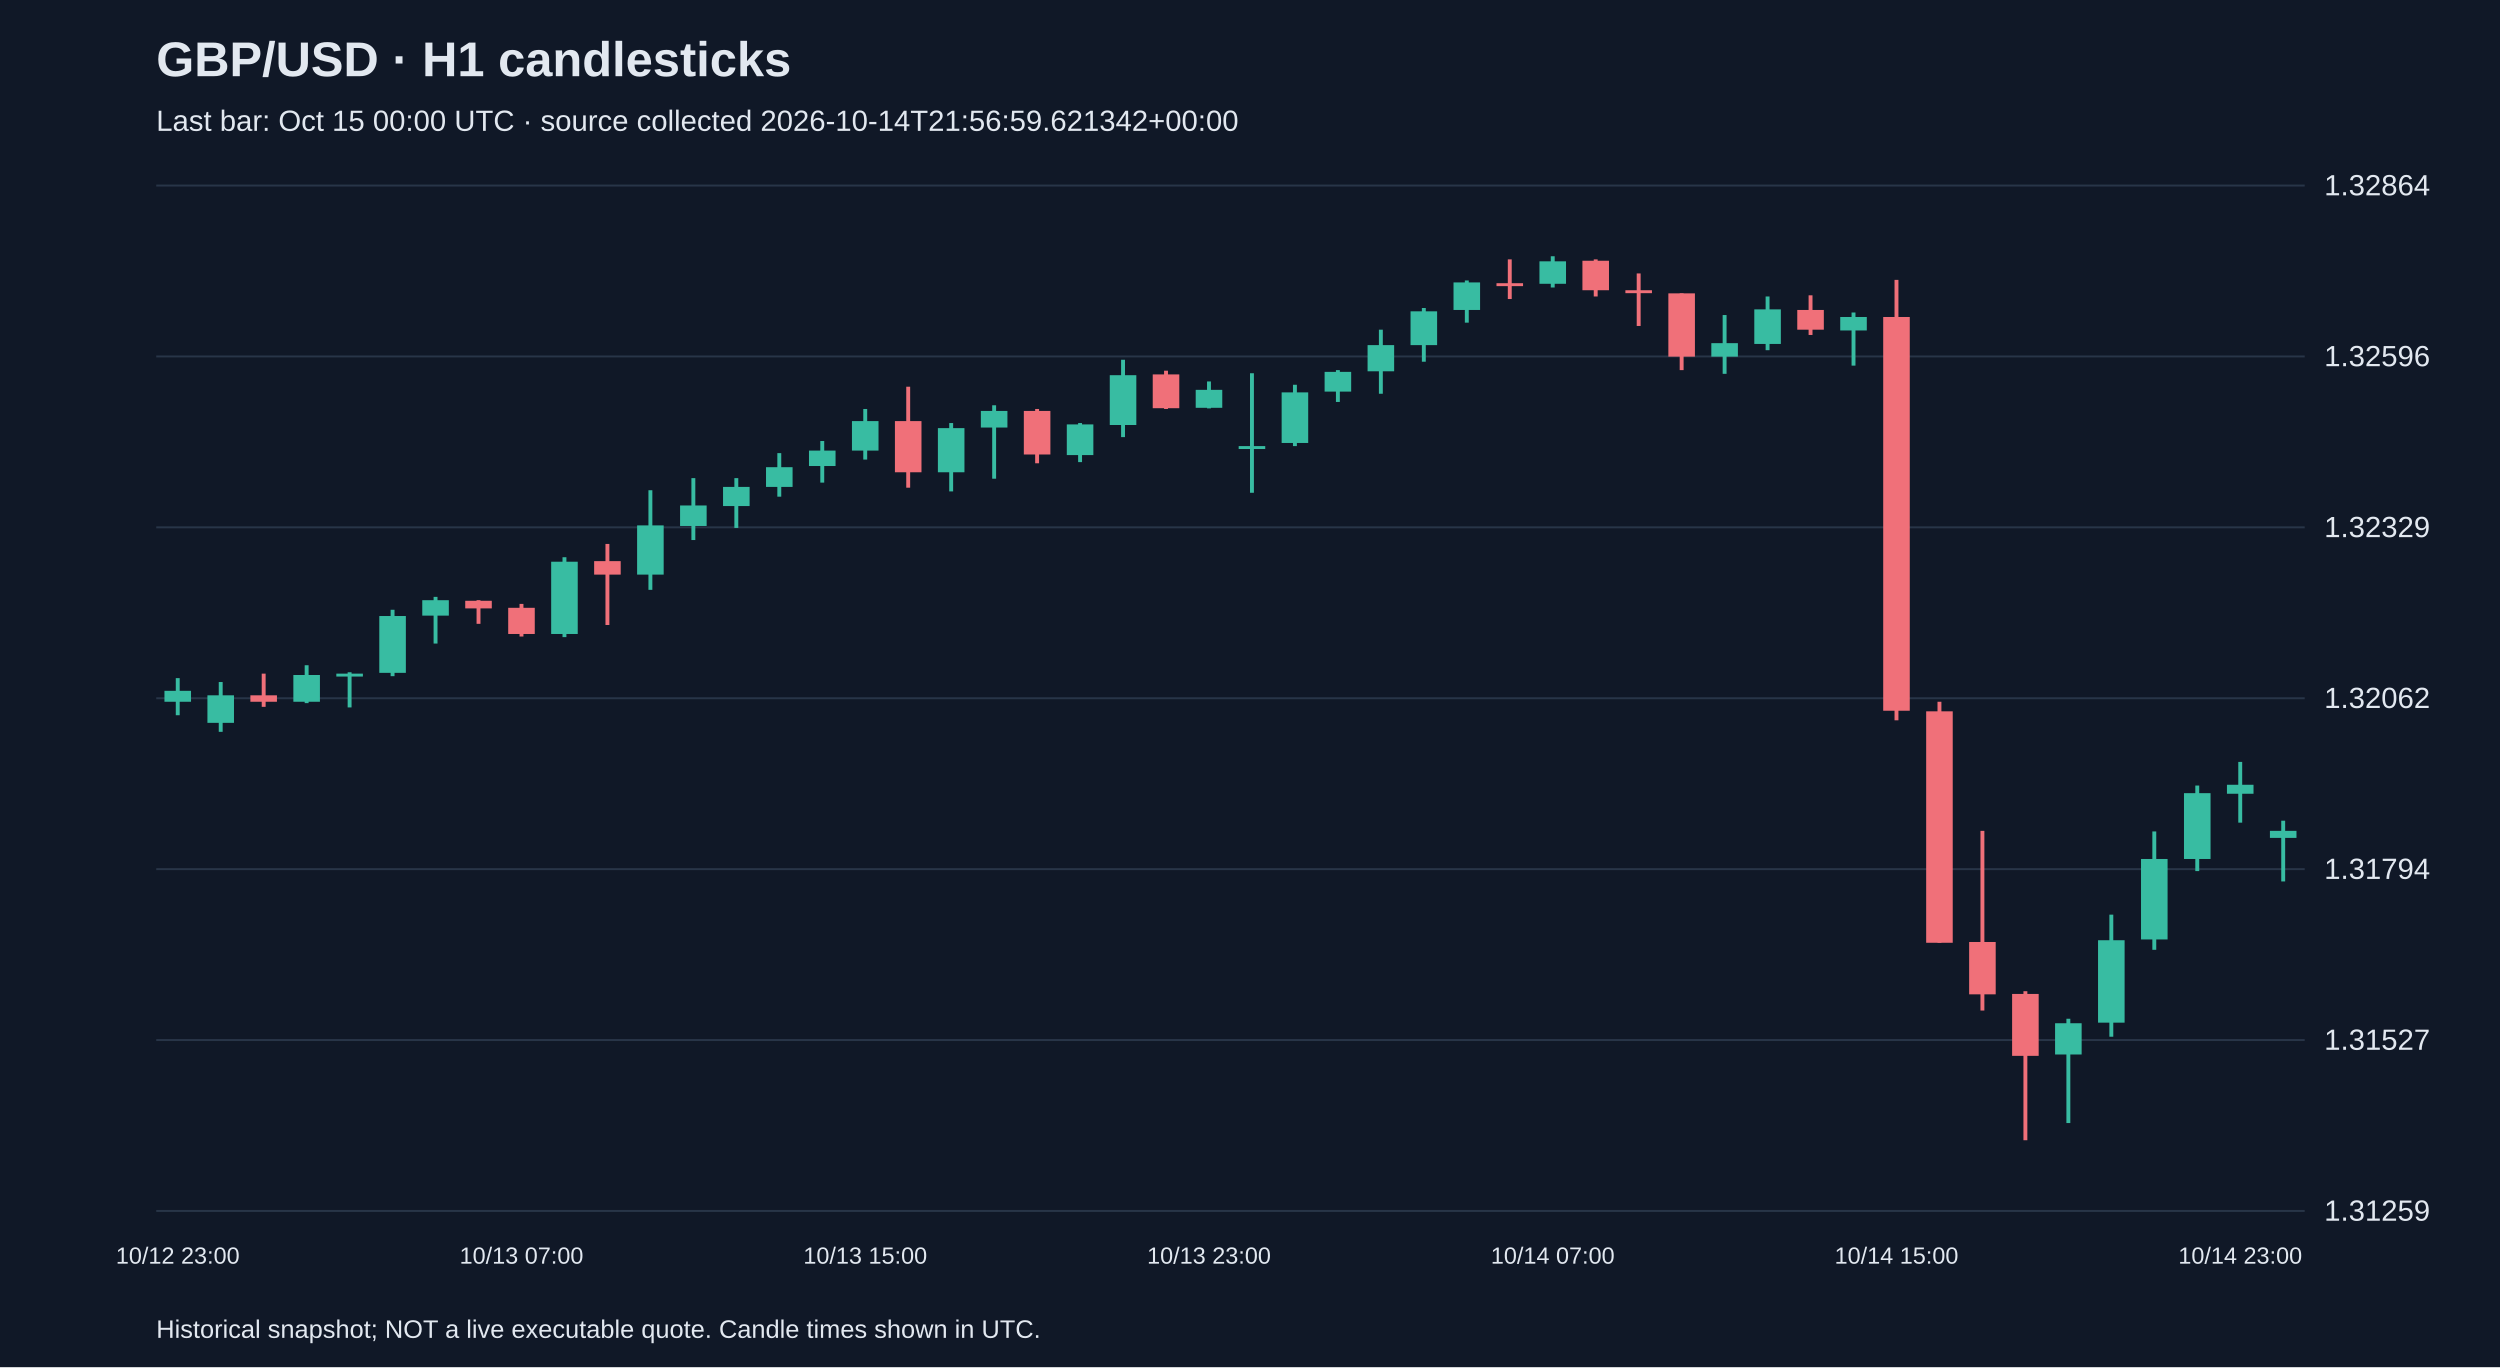
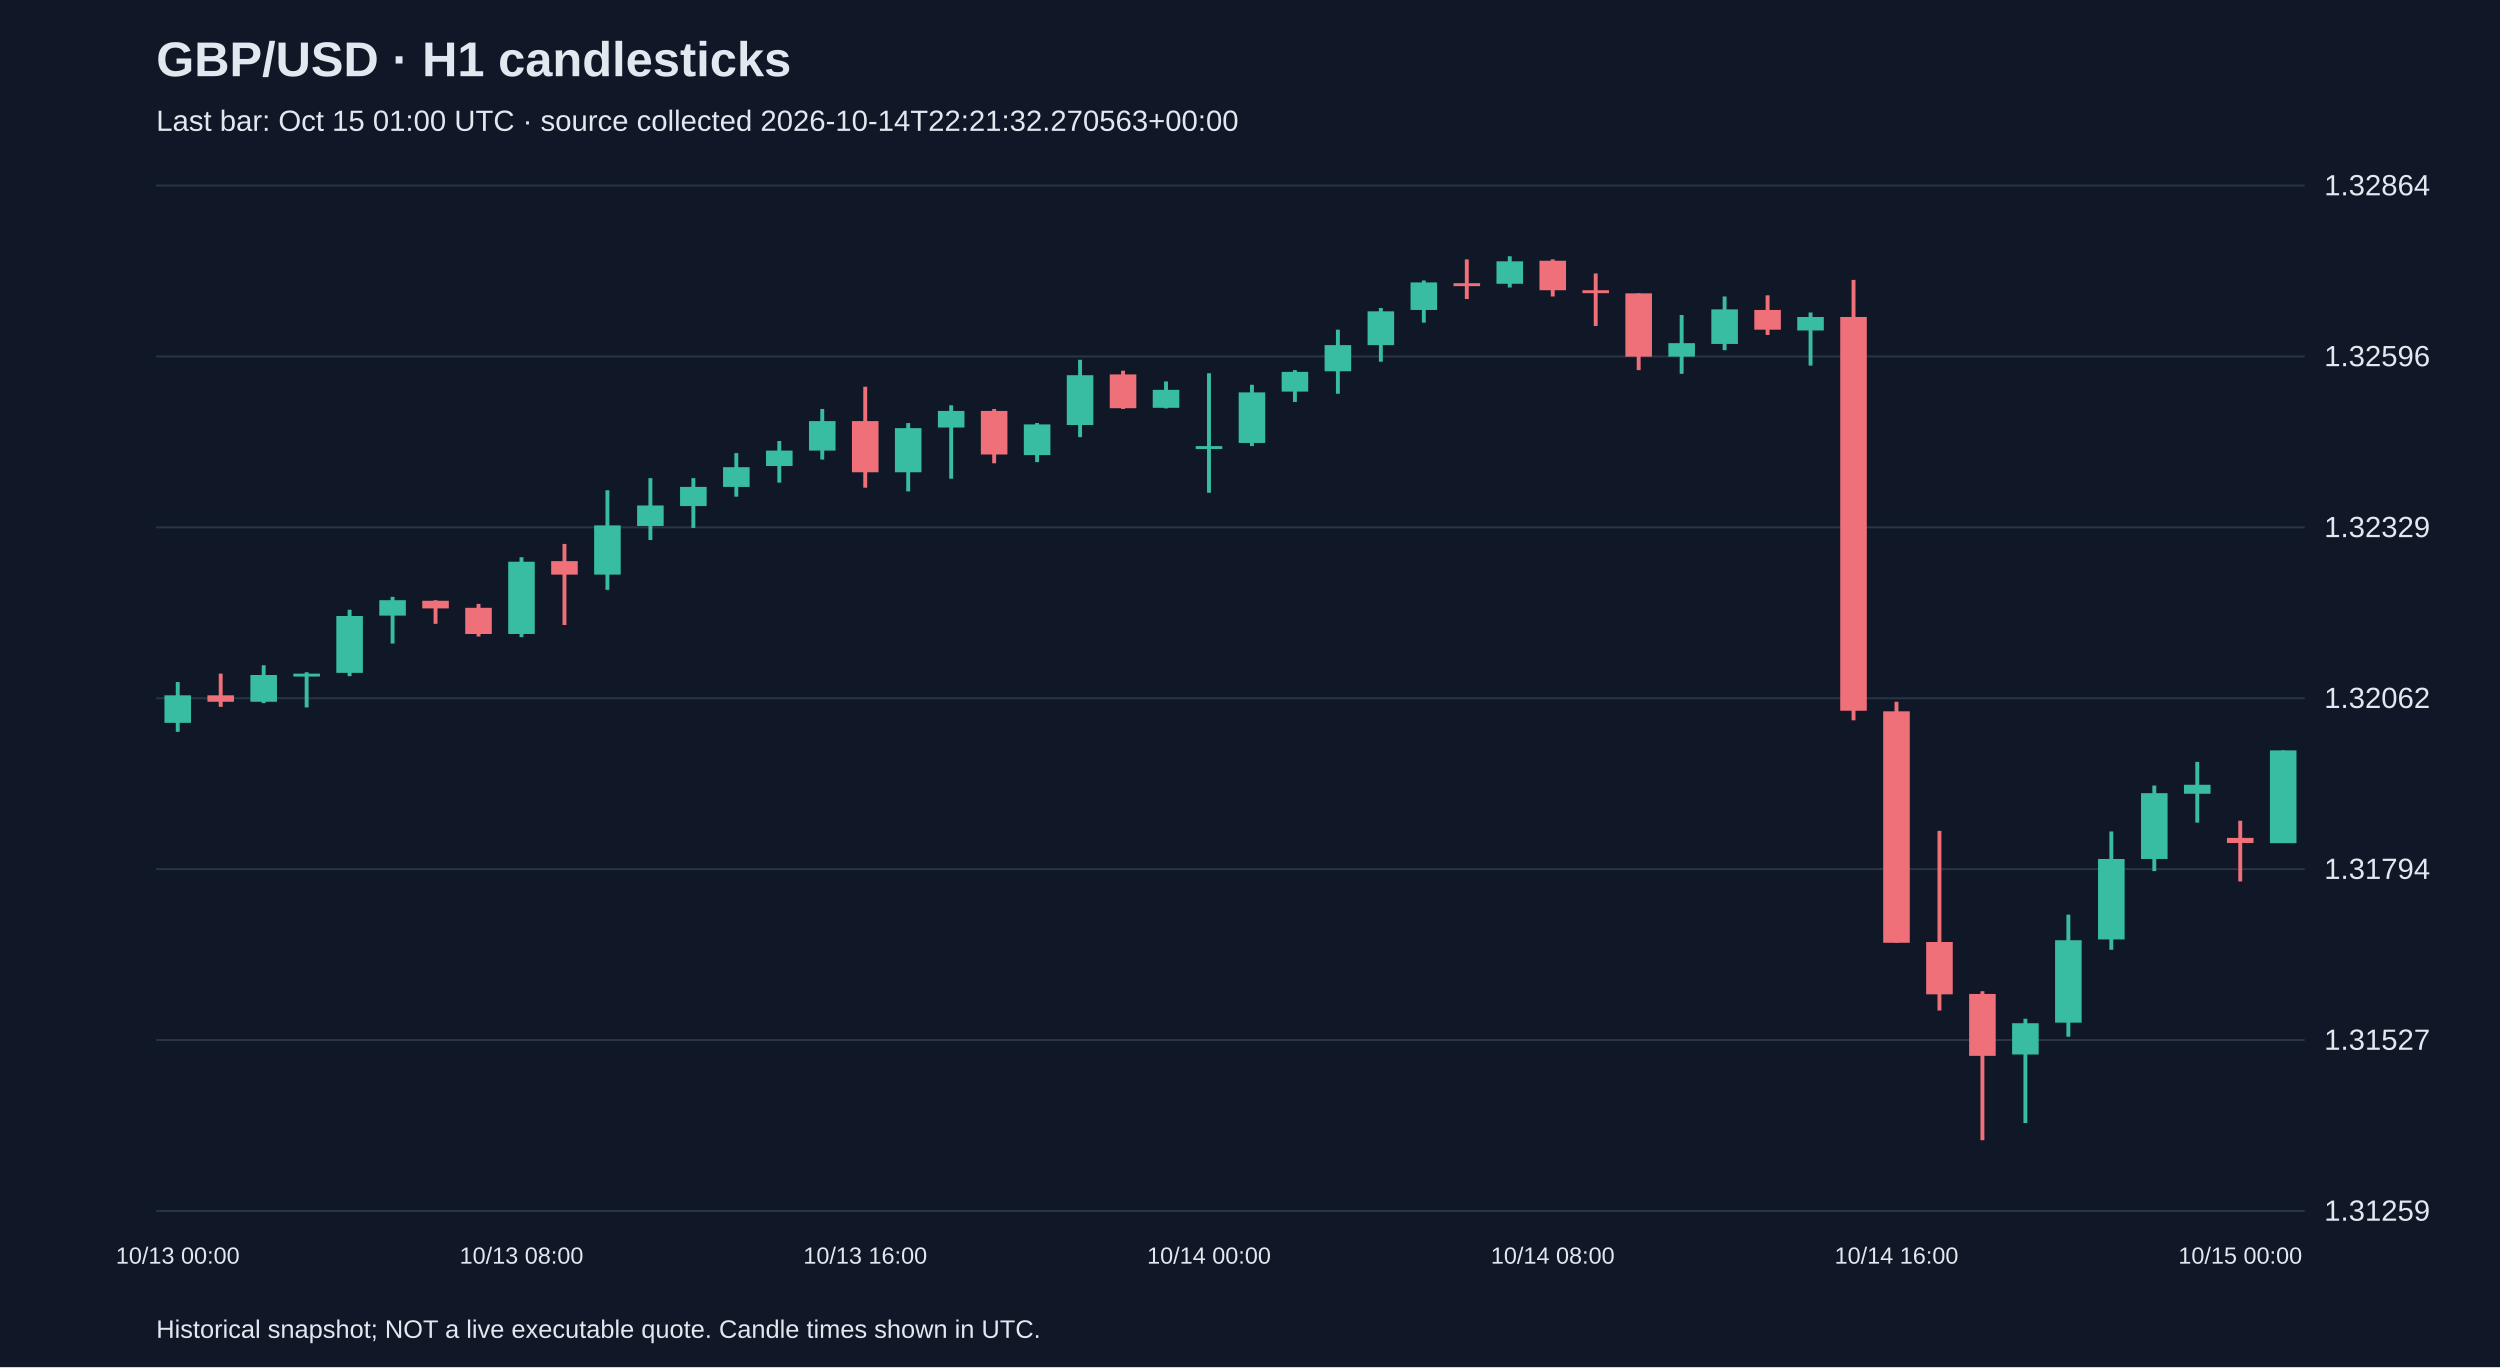
<svg xmlns="http://www.w3.org/2000/svg" viewBox="0 0 1280 700">
  <rect width="100%" height="100%" fill="#101827" />
  <style>text{font-family:Arial,sans-serif;fill:#e2e8f0}</style>
  <text x="80" y="39" font-size="25" font-weight="bold">GBP/USD · H1 candlesticks</text>
-   <text x="80" y="67" font-size="15" fill="#a6b1c5">Last bar: Oct 15 00:00 UTC · source collected 2026-10-14T21:56:59.621342+00:00</text>
+   <text x="80" y="67" font-size="15" fill="#a6b1c5">Last bar: Oct 15 01:00 UTC · source collected 2026-10-14T22:21:32.270563+00:00</text>
  <line x1="80" y1="620.0" x2="1180" y2="620.0" stroke="#283548" />
  <text x="1190" y="625.0" font-size="15">1.31259</text>
  <line x1="80" y1="532.5" x2="1180" y2="532.5" stroke="#283548" />
  <text x="1190" y="537.5" font-size="15">1.31527</text>
  <line x1="80" y1="445.0" x2="1180" y2="445.0" stroke="#283548" />
  <text x="1190" y="450.0" font-size="15">1.31794</text>
  <line x1="80" y1="357.5" x2="1180" y2="357.5" stroke="#283548" />
  <text x="1190" y="362.5" font-size="15">1.32062</text>
  <line x1="80" y1="270.0" x2="1180" y2="270.0" stroke="#283548" />
  <text x="1190" y="275.0" font-size="15">1.32329</text>
  <line x1="80" y1="182.5" x2="1180" y2="182.5" stroke="#283548" />
  <text x="1190" y="187.5" font-size="15">1.32596</text>
  <line x1="80" y1="95.0" x2="1180" y2="95.0" stroke="#283548" />
  <text x="1190" y="100.0" font-size="15">1.32864</text>
-   <line x1="91.0" y1="347.2" x2="91.0" y2="366.2" stroke="#38bca2" stroke-width="2" />
-   <rect x="84.2" y="353.7" width="13.6" height="5.6" fill="#38bca2" />
-   <text x="91.0" y="647" text-anchor="middle" font-size="12">10/12 23:00</text>
-   <line x1="113.0" y1="349.2" x2="113.0" y2="374.7" stroke="#38bca2" stroke-width="2" />
-   <rect x="106.2" y="356.0" width="13.6" height="14.1" fill="#38bca2" />
-   <line x1="135.0" y1="344.9" x2="135.0" y2="361.9" stroke="#f07079" stroke-width="2" />
-   <rect x="128.2" y="356.0" width="13.6" height="3.3" fill="#f07079" />
-   <line x1="157.0" y1="340.6" x2="157.0" y2="360.0" stroke="#38bca2" stroke-width="2" />
-   <rect x="150.2" y="345.6" width="13.6" height="13.7" fill="#38bca2" />
-   <line x1="179.0" y1="344.2" x2="179.0" y2="362.2" stroke="#38bca2" stroke-width="2" />
-   <rect x="172.2" y="344.9" width="13.6" height="1.5" fill="#38bca2" />
-   <line x1="201.0" y1="312.2" x2="201.0" y2="346.2" stroke="#38bca2" stroke-width="2" />
-   <rect x="194.2" y="315.4" width="13.6" height="29.1" fill="#38bca2" />
-   <line x1="223.0" y1="305.6" x2="223.0" y2="329.5" stroke="#38bca2" stroke-width="2" />
-   <rect x="216.2" y="307.3" width="13.6" height="7.9" fill="#38bca2" />
-   <line x1="245.0" y1="307.3" x2="245.0" y2="319.4" stroke="#f07079" stroke-width="2" />
-   <rect x="238.2" y="307.6" width="13.6" height="3.9" fill="#f07079" />
-   <line x1="267.0" y1="309.2" x2="267.0" y2="325.9" stroke="#f07079" stroke-width="2" />
-   <rect x="260.2" y="311.2" width="13.6" height="13.4" fill="#f07079" />
-   <text x="267.0" y="647" text-anchor="middle" font-size="12">10/13 07:00</text>
-   <line x1="289.0" y1="285.3" x2="289.0" y2="326.2" stroke="#38bca2" stroke-width="2" />
-   <rect x="282.2" y="287.6" width="13.6" height="37.0" fill="#38bca2" />
-   <line x1="311.0" y1="278.5" x2="311.0" y2="320.0" stroke="#f07079" stroke-width="2" />
-   <rect x="304.2" y="287.3" width="13.6" height="6.9" fill="#f07079" />
-   <line x1="333.0" y1="251.0" x2="333.0" y2="302.0" stroke="#38bca2" stroke-width="2" />
-   <rect x="326.2" y="269.0" width="13.6" height="25.2" fill="#38bca2" />
-   <line x1="355.0" y1="244.8" x2="355.0" y2="276.5" stroke="#38bca2" stroke-width="2" />
-   <rect x="348.2" y="258.8" width="13.6" height="10.5" fill="#38bca2" />
-   <line x1="377.0" y1="244.8" x2="377.0" y2="270.3" stroke="#38bca2" stroke-width="2" />
-   <rect x="370.2" y="249.3" width="13.6" height="9.8" fill="#38bca2" />
-   <line x1="399.0" y1="232.0" x2="399.0" y2="254.3" stroke="#38bca2" stroke-width="2" />
-   <rect x="392.2" y="239.2" width="13.6" height="10.1" fill="#38bca2" />
-   <line x1="421.0" y1="225.8" x2="421.0" y2="247.1" stroke="#38bca2" stroke-width="2" />
-   <rect x="414.2" y="230.7" width="13.6" height="7.9" fill="#38bca2" />
-   <line x1="443.0" y1="209.4" x2="443.0" y2="235.3" stroke="#38bca2" stroke-width="2" />
-   <rect x="436.2" y="215.6" width="13.6" height="15.1" fill="#38bca2" />
-   <text x="443.0" y="647" text-anchor="middle" font-size="12">10/13 15:00</text>
-   <line x1="465.0" y1="198.0" x2="465.0" y2="249.7" stroke="#f07079" stroke-width="2" />
-   <rect x="458.2" y="215.6" width="13.6" height="26.2" fill="#f07079" />
-   <line x1="487.0" y1="216.6" x2="487.0" y2="251.6" stroke="#38bca2" stroke-width="2" />
-   <rect x="480.2" y="219.2" width="13.6" height="22.6" fill="#38bca2" />
-   <line x1="509.0" y1="207.5" x2="509.0" y2="245.1" stroke="#38bca2" stroke-width="2" />
-   <rect x="502.2" y="210.4" width="13.6" height="8.5" fill="#38bca2" />
-   <line x1="531.0" y1="209.4" x2="531.0" y2="237.2" stroke="#f07079" stroke-width="2" />
-   <rect x="524.2" y="210.4" width="13.6" height="22.3" fill="#f07079" />
-   <line x1="553.0" y1="216.6" x2="553.0" y2="236.6" stroke="#38bca2" stroke-width="2" />
-   <rect x="546.2" y="217.3" width="13.6" height="15.7" fill="#38bca2" />
-   <line x1="575.0" y1="184.2" x2="575.0" y2="223.8" stroke="#38bca2" stroke-width="2" />
-   <rect x="568.2" y="192.1" width="13.6" height="25.5" fill="#38bca2" />
-   <line x1="597.0" y1="189.8" x2="597.0" y2="209.4" stroke="#f07079" stroke-width="2" />
-   <rect x="590.2" y="191.7" width="13.6" height="17.3" fill="#f07079" />
-   <line x1="619.0" y1="195.3" x2="619.0" y2="209.1" stroke="#38bca2" stroke-width="2" />
-   <rect x="612.2" y="199.6" width="13.6" height="9.2" fill="#38bca2" />
-   <text x="619.0" y="647" text-anchor="middle" font-size="12">10/13 23:00</text>
-   <line x1="641.0" y1="191.1" x2="641.0" y2="252.3" stroke="#38bca2" stroke-width="2" />
-   <rect x="634.2" y="228.4" width="13.6" height="1.5" fill="#38bca2" />
-   <line x1="663.0" y1="197.0" x2="663.0" y2="228.4" stroke="#38bca2" stroke-width="2" />
-   <rect x="656.2" y="200.9" width="13.6" height="25.9" fill="#38bca2" />
-   <line x1="685.0" y1="189.5" x2="685.0" y2="205.8" stroke="#38bca2" stroke-width="2" />
-   <rect x="678.2" y="190.4" width="13.6" height="10.1" fill="#38bca2" />
-   <line x1="707.0" y1="168.8" x2="707.0" y2="201.6" stroke="#38bca2" stroke-width="2" />
-   <rect x="700.2" y="176.7" width="13.6" height="13.4" fill="#38bca2" />
-   <line x1="729.0" y1="157.7" x2="729.0" y2="185.2" stroke="#38bca2" stroke-width="2" />
-   <rect x="722.2" y="159.4" width="13.6" height="17.3" fill="#38bca2" />
-   <line x1="751.0" y1="143.6" x2="751.0" y2="165.2" stroke="#38bca2" stroke-width="2" />
-   <rect x="744.2" y="144.6" width="13.6" height="14.1" fill="#38bca2" />
-   <line x1="773.0" y1="132.8" x2="773.0" y2="153.1" stroke="#f07079" stroke-width="2" />
-   <rect x="766.2" y="145.0" width="13.6" height="1.5" fill="#f07079" />
-   <line x1="795.0" y1="131.2" x2="795.0" y2="147.2" stroke="#38bca2" stroke-width="2" />
-   <rect x="788.2" y="133.8" width="13.6" height="11.5" fill="#38bca2" />
-   <text x="795.0" y="647" text-anchor="middle" font-size="12">10/14 07:00</text>
-   <line x1="817.0" y1="132.8" x2="817.0" y2="151.8" stroke="#f07079" stroke-width="2" />
-   <rect x="810.2" y="133.5" width="13.6" height="15.1" fill="#f07079" />
-   <line x1="839.0" y1="140.0" x2="839.0" y2="166.9" stroke="#f07079" stroke-width="2" />
-   <rect x="832.2" y="148.6" width="13.6" height="1.5" fill="#f07079" />
-   <line x1="861.0" y1="150.2" x2="861.0" y2="189.5" stroke="#f07079" stroke-width="2" />
-   <rect x="854.2" y="150.2" width="13.6" height="32.4" fill="#f07079" />
-   <line x1="883.0" y1="161.3" x2="883.0" y2="191.4" stroke="#38bca2" stroke-width="2" />
-   <rect x="876.2" y="175.7" width="13.6" height="6.9" fill="#38bca2" />
-   <line x1="905.0" y1="151.8" x2="905.0" y2="179.3" stroke="#38bca2" stroke-width="2" />
-   <rect x="898.2" y="158.4" width="13.6" height="17.7" fill="#38bca2" />
-   <line x1="927.0" y1="151.2" x2="927.0" y2="171.5" stroke="#f07079" stroke-width="2" />
-   <rect x="920.2" y="158.7" width="13.6" height="10.1" fill="#f07079" />
-   <line x1="949.0" y1="160.0" x2="949.0" y2="187.2" stroke="#38bca2" stroke-width="2" />
-   <rect x="942.2" y="162.3" width="13.6" height="6.9" fill="#38bca2" />
-   <line x1="971.0" y1="143.3" x2="971.0" y2="368.8" stroke="#f07079" stroke-width="2" />
-   <rect x="964.2" y="162.3" width="13.6" height="201.6" fill="#f07079" />
-   <text x="971.0" y="647" text-anchor="middle" font-size="12">10/14 15:00</text>
-   <line x1="993.0" y1="359.3" x2="993.0" y2="482.7" stroke="#f07079" stroke-width="2" />
-   <rect x="986.2" y="364.2" width="13.6" height="118.5" fill="#f07079" />
-   <line x1="1015.0" y1="425.4" x2="1015.0" y2="517.4" stroke="#f07079" stroke-width="2" />
-   <rect x="1008.2" y="482.3" width="13.6" height="26.8" fill="#f07079" />
-   <line x1="1037.0" y1="507.5" x2="1037.0" y2="583.8" stroke="#f07079" stroke-width="2" />
-   <rect x="1030.2" y="508.9" width="13.6" height="31.7" fill="#f07079" />
-   <line x1="1059.0" y1="521.6" x2="1059.0" y2="575.0" stroke="#38bca2" stroke-width="2" />
-   <rect x="1052.2" y="523.9" width="13.6" height="16.0" fill="#38bca2" />
-   <line x1="1081.0" y1="468.3" x2="1081.0" y2="530.8" stroke="#38bca2" stroke-width="2" />
-   <rect x="1074.2" y="481.4" width="13.6" height="42.2" fill="#38bca2" />
-   <line x1="1103.0" y1="425.7" x2="1103.0" y2="486.3" stroke="#38bca2" stroke-width="2" />
-   <rect x="1096.2" y="439.8" width="13.6" height="41.2" fill="#38bca2" />
-   <line x1="1125.0" y1="402.2" x2="1125.0" y2="446.0" stroke="#38bca2" stroke-width="2" />
-   <rect x="1118.2" y="406.1" width="13.6" height="33.7" fill="#38bca2" />
-   <line x1="1147.0" y1="390.1" x2="1147.0" y2="421.2" stroke="#38bca2" stroke-width="2" />
-   <rect x="1140.2" y="401.8" width="13.6" height="4.6" fill="#38bca2" />
-   <text x="1147.0" y="647" text-anchor="middle" font-size="12">10/14 23:00</text>
-   <line x1="1169.0" y1="420.2" x2="1169.0" y2="451.3" stroke="#38bca2" stroke-width="2" />
-   <rect x="1162.2" y="425.4" width="13.6" height="3.6" fill="#38bca2" />
+   <line x1="91.0" y1="349.2" x2="91.0" y2="374.7" stroke="#38bca2" stroke-width="2" />
+   <rect x="84.2" y="356.0" width="13.6" height="14.1" fill="#38bca2" />
+   <text x="91.0" y="647" text-anchor="middle" font-size="12">10/13 00:00</text>
+   <line x1="113.0" y1="344.9" x2="113.0" y2="361.9" stroke="#f07079" stroke-width="2" />
+   <rect x="106.2" y="356.0" width="13.6" height="3.3" fill="#f07079" />
+   <line x1="135.0" y1="340.6" x2="135.0" y2="360.0" stroke="#38bca2" stroke-width="2" />
+   <rect x="128.2" y="345.6" width="13.6" height="13.7" fill="#38bca2" />
+   <line x1="157.0" y1="344.2" x2="157.0" y2="362.2" stroke="#38bca2" stroke-width="2" />
+   <rect x="150.2" y="344.9" width="13.6" height="1.5" fill="#38bca2" />
+   <line x1="179.0" y1="312.2" x2="179.0" y2="346.2" stroke="#38bca2" stroke-width="2" />
+   <rect x="172.2" y="315.4" width="13.6" height="29.1" fill="#38bca2" />
+   <line x1="201.0" y1="305.6" x2="201.0" y2="329.5" stroke="#38bca2" stroke-width="2" />
+   <rect x="194.2" y="307.3" width="13.6" height="7.9" fill="#38bca2" />
+   <line x1="223.0" y1="307.3" x2="223.0" y2="319.4" stroke="#f07079" stroke-width="2" />
+   <rect x="216.2" y="307.6" width="13.6" height="3.9" fill="#f07079" />
+   <line x1="245.0" y1="309.2" x2="245.0" y2="325.9" stroke="#f07079" stroke-width="2" />
+   <rect x="238.2" y="311.2" width="13.6" height="13.4" fill="#f07079" />
+   <line x1="267.0" y1="285.3" x2="267.0" y2="326.2" stroke="#38bca2" stroke-width="2" />
+   <rect x="260.2" y="287.6" width="13.6" height="37.0" fill="#38bca2" />
+   <text x="267.0" y="647" text-anchor="middle" font-size="12">10/13 08:00</text>
+   <line x1="289.0" y1="278.5" x2="289.0" y2="320.0" stroke="#f07079" stroke-width="2" />
+   <rect x="282.2" y="287.3" width="13.6" height="6.9" fill="#f07079" />
+   <line x1="311.0" y1="251.0" x2="311.0" y2="302.0" stroke="#38bca2" stroke-width="2" />
+   <rect x="304.2" y="269.0" width="13.6" height="25.2" fill="#38bca2" />
+   <line x1="333.0" y1="244.8" x2="333.0" y2="276.5" stroke="#38bca2" stroke-width="2" />
+   <rect x="326.2" y="258.8" width="13.6" height="10.5" fill="#38bca2" />
+   <line x1="355.0" y1="244.8" x2="355.0" y2="270.3" stroke="#38bca2" stroke-width="2" />
+   <rect x="348.2" y="249.3" width="13.6" height="9.8" fill="#38bca2" />
+   <line x1="377.0" y1="232.0" x2="377.0" y2="254.3" stroke="#38bca2" stroke-width="2" />
+   <rect x="370.2" y="239.2" width="13.6" height="10.1" fill="#38bca2" />
+   <line x1="399.0" y1="225.8" x2="399.0" y2="247.1" stroke="#38bca2" stroke-width="2" />
+   <rect x="392.2" y="230.7" width="13.6" height="7.9" fill="#38bca2" />
+   <line x1="421.0" y1="209.4" x2="421.0" y2="235.3" stroke="#38bca2" stroke-width="2" />
+   <rect x="414.2" y="215.6" width="13.6" height="15.1" fill="#38bca2" />
+   <line x1="443.0" y1="198.0" x2="443.0" y2="249.7" stroke="#f07079" stroke-width="2" />
+   <rect x="436.2" y="215.6" width="13.6" height="26.2" fill="#f07079" />
+   <text x="443.0" y="647" text-anchor="middle" font-size="12">10/13 16:00</text>
+   <line x1="465.0" y1="216.6" x2="465.0" y2="251.6" stroke="#38bca2" stroke-width="2" />
+   <rect x="458.2" y="219.2" width="13.6" height="22.6" fill="#38bca2" />
+   <line x1="487.0" y1="207.5" x2="487.0" y2="245.1" stroke="#38bca2" stroke-width="2" />
+   <rect x="480.2" y="210.4" width="13.6" height="8.5" fill="#38bca2" />
+   <line x1="509.0" y1="209.4" x2="509.0" y2="237.2" stroke="#f07079" stroke-width="2" />
+   <rect x="502.2" y="210.4" width="13.6" height="22.3" fill="#f07079" />
+   <line x1="531.0" y1="216.6" x2="531.0" y2="236.6" stroke="#38bca2" stroke-width="2" />
+   <rect x="524.2" y="217.3" width="13.6" height="15.7" fill="#38bca2" />
+   <line x1="553.0" y1="184.2" x2="553.0" y2="223.8" stroke="#38bca2" stroke-width="2" />
+   <rect x="546.2" y="192.1" width="13.6" height="25.5" fill="#38bca2" />
+   <line x1="575.0" y1="189.8" x2="575.0" y2="209.4" stroke="#f07079" stroke-width="2" />
+   <rect x="568.2" y="191.7" width="13.6" height="17.3" fill="#f07079" />
+   <line x1="597.0" y1="195.3" x2="597.0" y2="209.1" stroke="#38bca2" stroke-width="2" />
+   <rect x="590.2" y="199.6" width="13.6" height="9.2" fill="#38bca2" />
+   <line x1="619.0" y1="191.1" x2="619.0" y2="252.3" stroke="#38bca2" stroke-width="2" />
+   <rect x="612.2" y="228.4" width="13.6" height="1.5" fill="#38bca2" />
+   <text x="619.0" y="647" text-anchor="middle" font-size="12">10/14 00:00</text>
+   <line x1="641.0" y1="197.0" x2="641.0" y2="228.4" stroke="#38bca2" stroke-width="2" />
+   <rect x="634.2" y="200.9" width="13.6" height="25.9" fill="#38bca2" />
+   <line x1="663.0" y1="189.5" x2="663.0" y2="205.8" stroke="#38bca2" stroke-width="2" />
+   <rect x="656.2" y="190.4" width="13.6" height="10.1" fill="#38bca2" />
+   <line x1="685.0" y1="168.8" x2="685.0" y2="201.6" stroke="#38bca2" stroke-width="2" />
+   <rect x="678.2" y="176.7" width="13.6" height="13.4" fill="#38bca2" />
+   <line x1="707.0" y1="157.7" x2="707.0" y2="185.2" stroke="#38bca2" stroke-width="2" />
+   <rect x="700.2" y="159.4" width="13.6" height="17.3" fill="#38bca2" />
+   <line x1="729.0" y1="143.6" x2="729.0" y2="165.2" stroke="#38bca2" stroke-width="2" />
+   <rect x="722.2" y="144.6" width="13.6" height="14.1" fill="#38bca2" />
+   <line x1="751.0" y1="132.8" x2="751.0" y2="153.1" stroke="#f07079" stroke-width="2" />
+   <rect x="744.2" y="145.0" width="13.6" height="1.5" fill="#f07079" />
+   <line x1="773.0" y1="131.2" x2="773.0" y2="147.2" stroke="#38bca2" stroke-width="2" />
+   <rect x="766.2" y="133.8" width="13.6" height="11.5" fill="#38bca2" />
+   <line x1="795.0" y1="132.8" x2="795.0" y2="151.8" stroke="#f07079" stroke-width="2" />
+   <rect x="788.2" y="133.5" width="13.6" height="15.1" fill="#f07079" />
+   <text x="795.0" y="647" text-anchor="middle" font-size="12">10/14 08:00</text>
+   <line x1="817.0" y1="140.0" x2="817.0" y2="166.9" stroke="#f07079" stroke-width="2" />
+   <rect x="810.2" y="148.6" width="13.6" height="1.5" fill="#f07079" />
+   <line x1="839.0" y1="150.2" x2="839.0" y2="189.5" stroke="#f07079" stroke-width="2" />
+   <rect x="832.2" y="150.2" width="13.6" height="32.4" fill="#f07079" />
+   <line x1="861.0" y1="161.3" x2="861.0" y2="191.4" stroke="#38bca2" stroke-width="2" />
+   <rect x="854.2" y="175.7" width="13.6" height="6.9" fill="#38bca2" />
+   <line x1="883.0" y1="151.8" x2="883.0" y2="179.3" stroke="#38bca2" stroke-width="2" />
+   <rect x="876.2" y="158.4" width="13.6" height="17.7" fill="#38bca2" />
+   <line x1="905.0" y1="151.2" x2="905.0" y2="171.5" stroke="#f07079" stroke-width="2" />
+   <rect x="898.2" y="158.7" width="13.6" height="10.1" fill="#f07079" />
+   <line x1="927.0" y1="160.0" x2="927.0" y2="187.2" stroke="#38bca2" stroke-width="2" />
+   <rect x="920.2" y="162.3" width="13.6" height="6.9" fill="#38bca2" />
+   <line x1="949.0" y1="143.3" x2="949.0" y2="368.8" stroke="#f07079" stroke-width="2" />
+   <rect x="942.2" y="162.3" width="13.6" height="201.6" fill="#f07079" />
+   <line x1="971.0" y1="359.3" x2="971.0" y2="482.7" stroke="#f07079" stroke-width="2" />
+   <rect x="964.2" y="364.2" width="13.6" height="118.5" fill="#f07079" />
+   <text x="971.0" y="647" text-anchor="middle" font-size="12">10/14 16:00</text>
+   <line x1="993.0" y1="425.4" x2="993.0" y2="517.4" stroke="#f07079" stroke-width="2" />
+   <rect x="986.2" y="482.3" width="13.6" height="26.8" fill="#f07079" />
+   <line x1="1015.0" y1="507.5" x2="1015.0" y2="583.8" stroke="#f07079" stroke-width="2" />
+   <rect x="1008.2" y="508.9" width="13.6" height="31.7" fill="#f07079" />
+   <line x1="1037.0" y1="521.6" x2="1037.0" y2="575.0" stroke="#38bca2" stroke-width="2" />
+   <rect x="1030.2" y="523.9" width="13.6" height="16.0" fill="#38bca2" />
+   <line x1="1059.0" y1="468.3" x2="1059.0" y2="530.8" stroke="#38bca2" stroke-width="2" />
+   <rect x="1052.2" y="481.4" width="13.6" height="42.2" fill="#38bca2" />
+   <line x1="1081.0" y1="425.7" x2="1081.0" y2="486.3" stroke="#38bca2" stroke-width="2" />
+   <rect x="1074.2" y="439.8" width="13.6" height="41.2" fill="#38bca2" />
+   <line x1="1103.0" y1="402.2" x2="1103.0" y2="446.0" stroke="#38bca2" stroke-width="2" />
+   <rect x="1096.2" y="406.1" width="13.6" height="33.7" fill="#38bca2" />
+   <line x1="1125.0" y1="390.1" x2="1125.0" y2="421.2" stroke="#38bca2" stroke-width="2" />
+   <rect x="1118.2" y="401.8" width="13.6" height="4.6" fill="#38bca2" />
+   <line x1="1147.0" y1="420.2" x2="1147.0" y2="451.3" stroke="#f07079" stroke-width="2" />
+   <rect x="1140.2" y="429.0" width="13.6" height="2.6" fill="#f07079" />
+   <text x="1147.0" y="647" text-anchor="middle" font-size="12">10/15 00:00</text>
+   <line x1="1169.0" y1="384.2" x2="1169.0" y2="431.6" stroke="#38bca2" stroke-width="2" />
+   <rect x="1162.2" y="384.2" width="13.6" height="47.5" fill="#38bca2" />
  <text x="80" y="685" font-size="13">Historical snapshot; NOT a live executable quote. Candle times shown in UTC.</text>
</svg>
